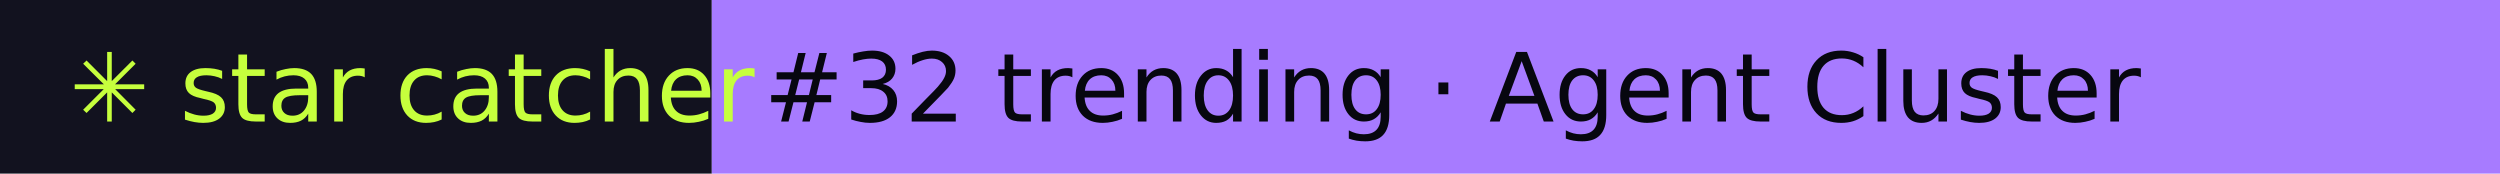
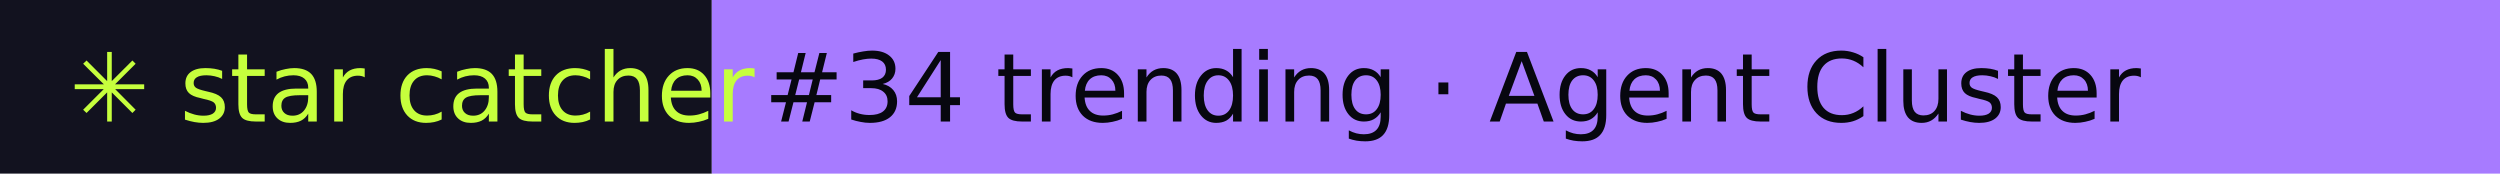
- <svg xmlns="http://www.w3.org/2000/svg" width="288" height="20" role="img" aria-label="star catcher: #32 trending · Agent Cluster">
+ <svg xmlns="http://www.w3.org/2000/svg" width="288" height="20" role="img" aria-label="star catcher: #34 trending · Agent Cluster">
  <rect width="82" height="20" fill="#12121F" />
  <rect x="82" width="206" height="20" fill="#A77BFF" />
  <g font-family="Verdana,DejaVu Sans,sans-serif" font-size="11">
    <text x="8" y="14" fill="#C6FF3D">✳ star catcher</text>
-     <text x="88" y="14" fill="#07070F">#32 trending · Agent Cluster</text>
+     <text x="88" y="14" fill="#07070F">#34 trending · Agent Cluster</text>
  </g>
</svg>
